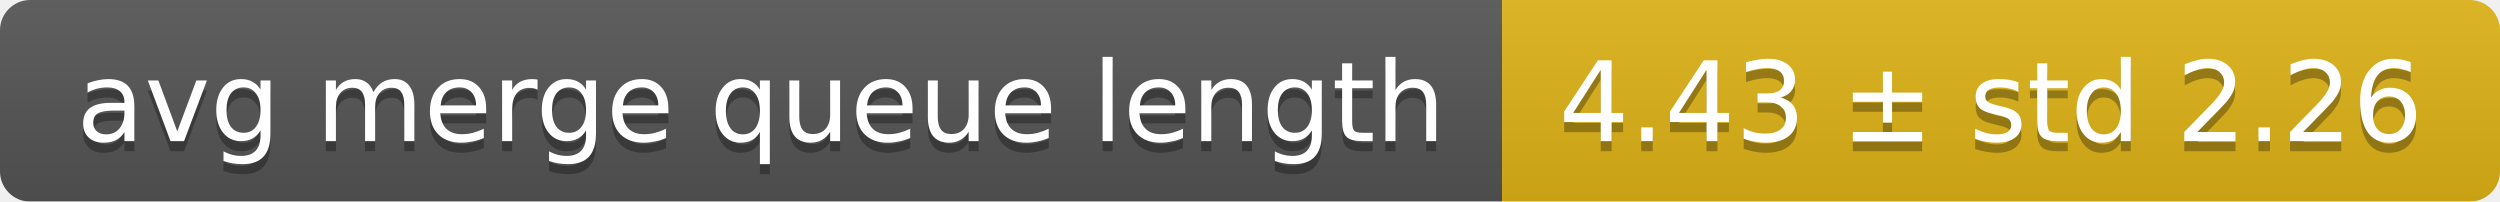
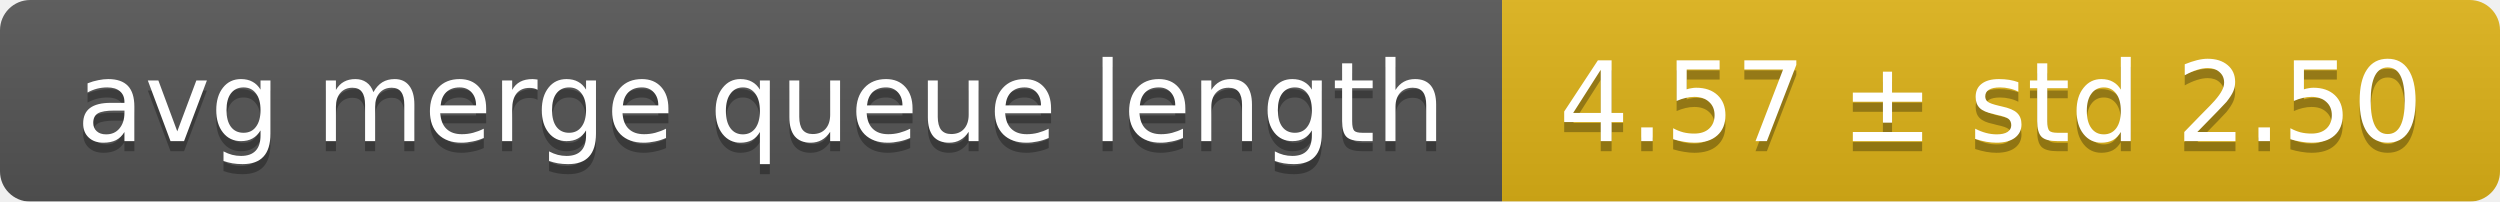
<svg xmlns="http://www.w3.org/2000/svg" width="248" height="20">
  <linearGradient id="smooth" x2="0" y2="100%">
    <stop offset="0" stop-color="#bbb" stop-opacity=".1" />
    <stop offset="1" stop-opacity=".1" />
  </linearGradient>
  <mask id="round">
    <rect width="248" height="20" rx="3" fill="#fff" />
  </mask>
  <g mask="url(#round)">
    <rect width="149" height="20" fill="#555" />
    <rect x="149" width="99" height="20" fill="#dfb317" />
    <rect width="248" height="20" fill="url(#smooth)" />
  </g>
  <g fill="#fff" text-anchor="middle" font-family="DejaVu Sans,Verdana,Geneva,sans-serif" font-size="11">
    <text x="75.5" y="15" fill="#010101" fill-opacity=".3">avg merge queue length</text>
    <text x="75.5" y="14">avg merge queue length</text>
-     <text x="197.5" y="15" fill="#010101" fill-opacity=".3">4.43 ± std 2.26</text>
-     <text x="197.5" y="14">4.43 ± std 2.26</text>
+     <text x="197.5" y="15" fill="#010101" fill-opacity=".3">4.57 ± std 2.50</text>
+     <text x="197.5" y="14">4.57 ± std 2.50</text>
  </g>
</svg>
